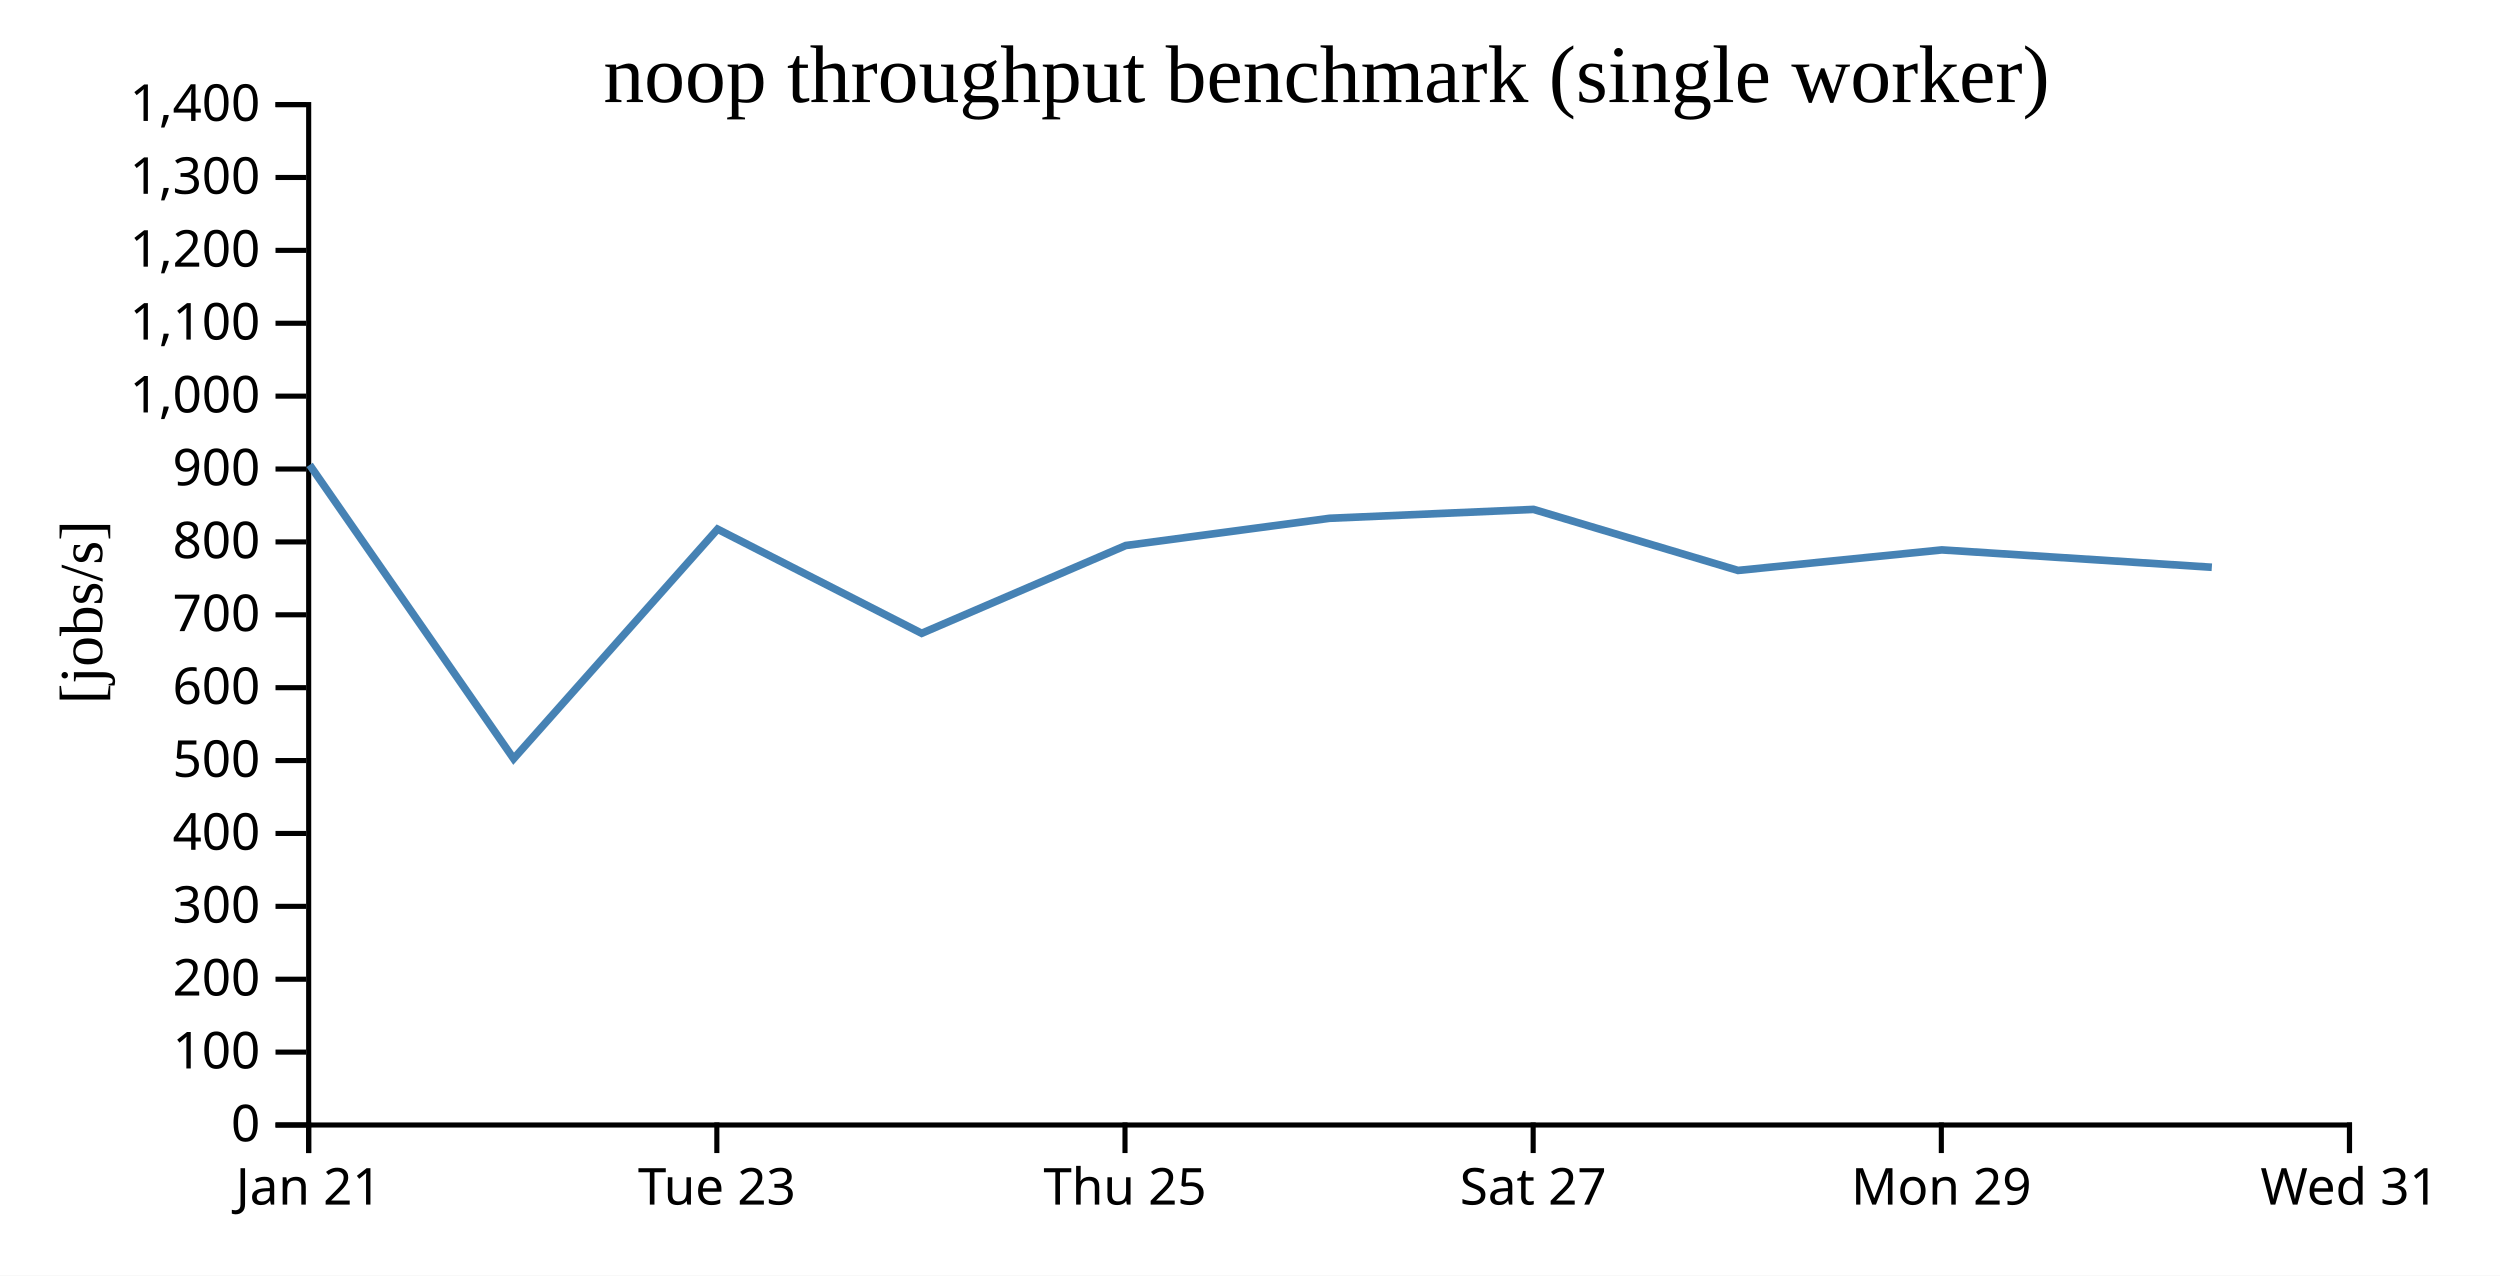
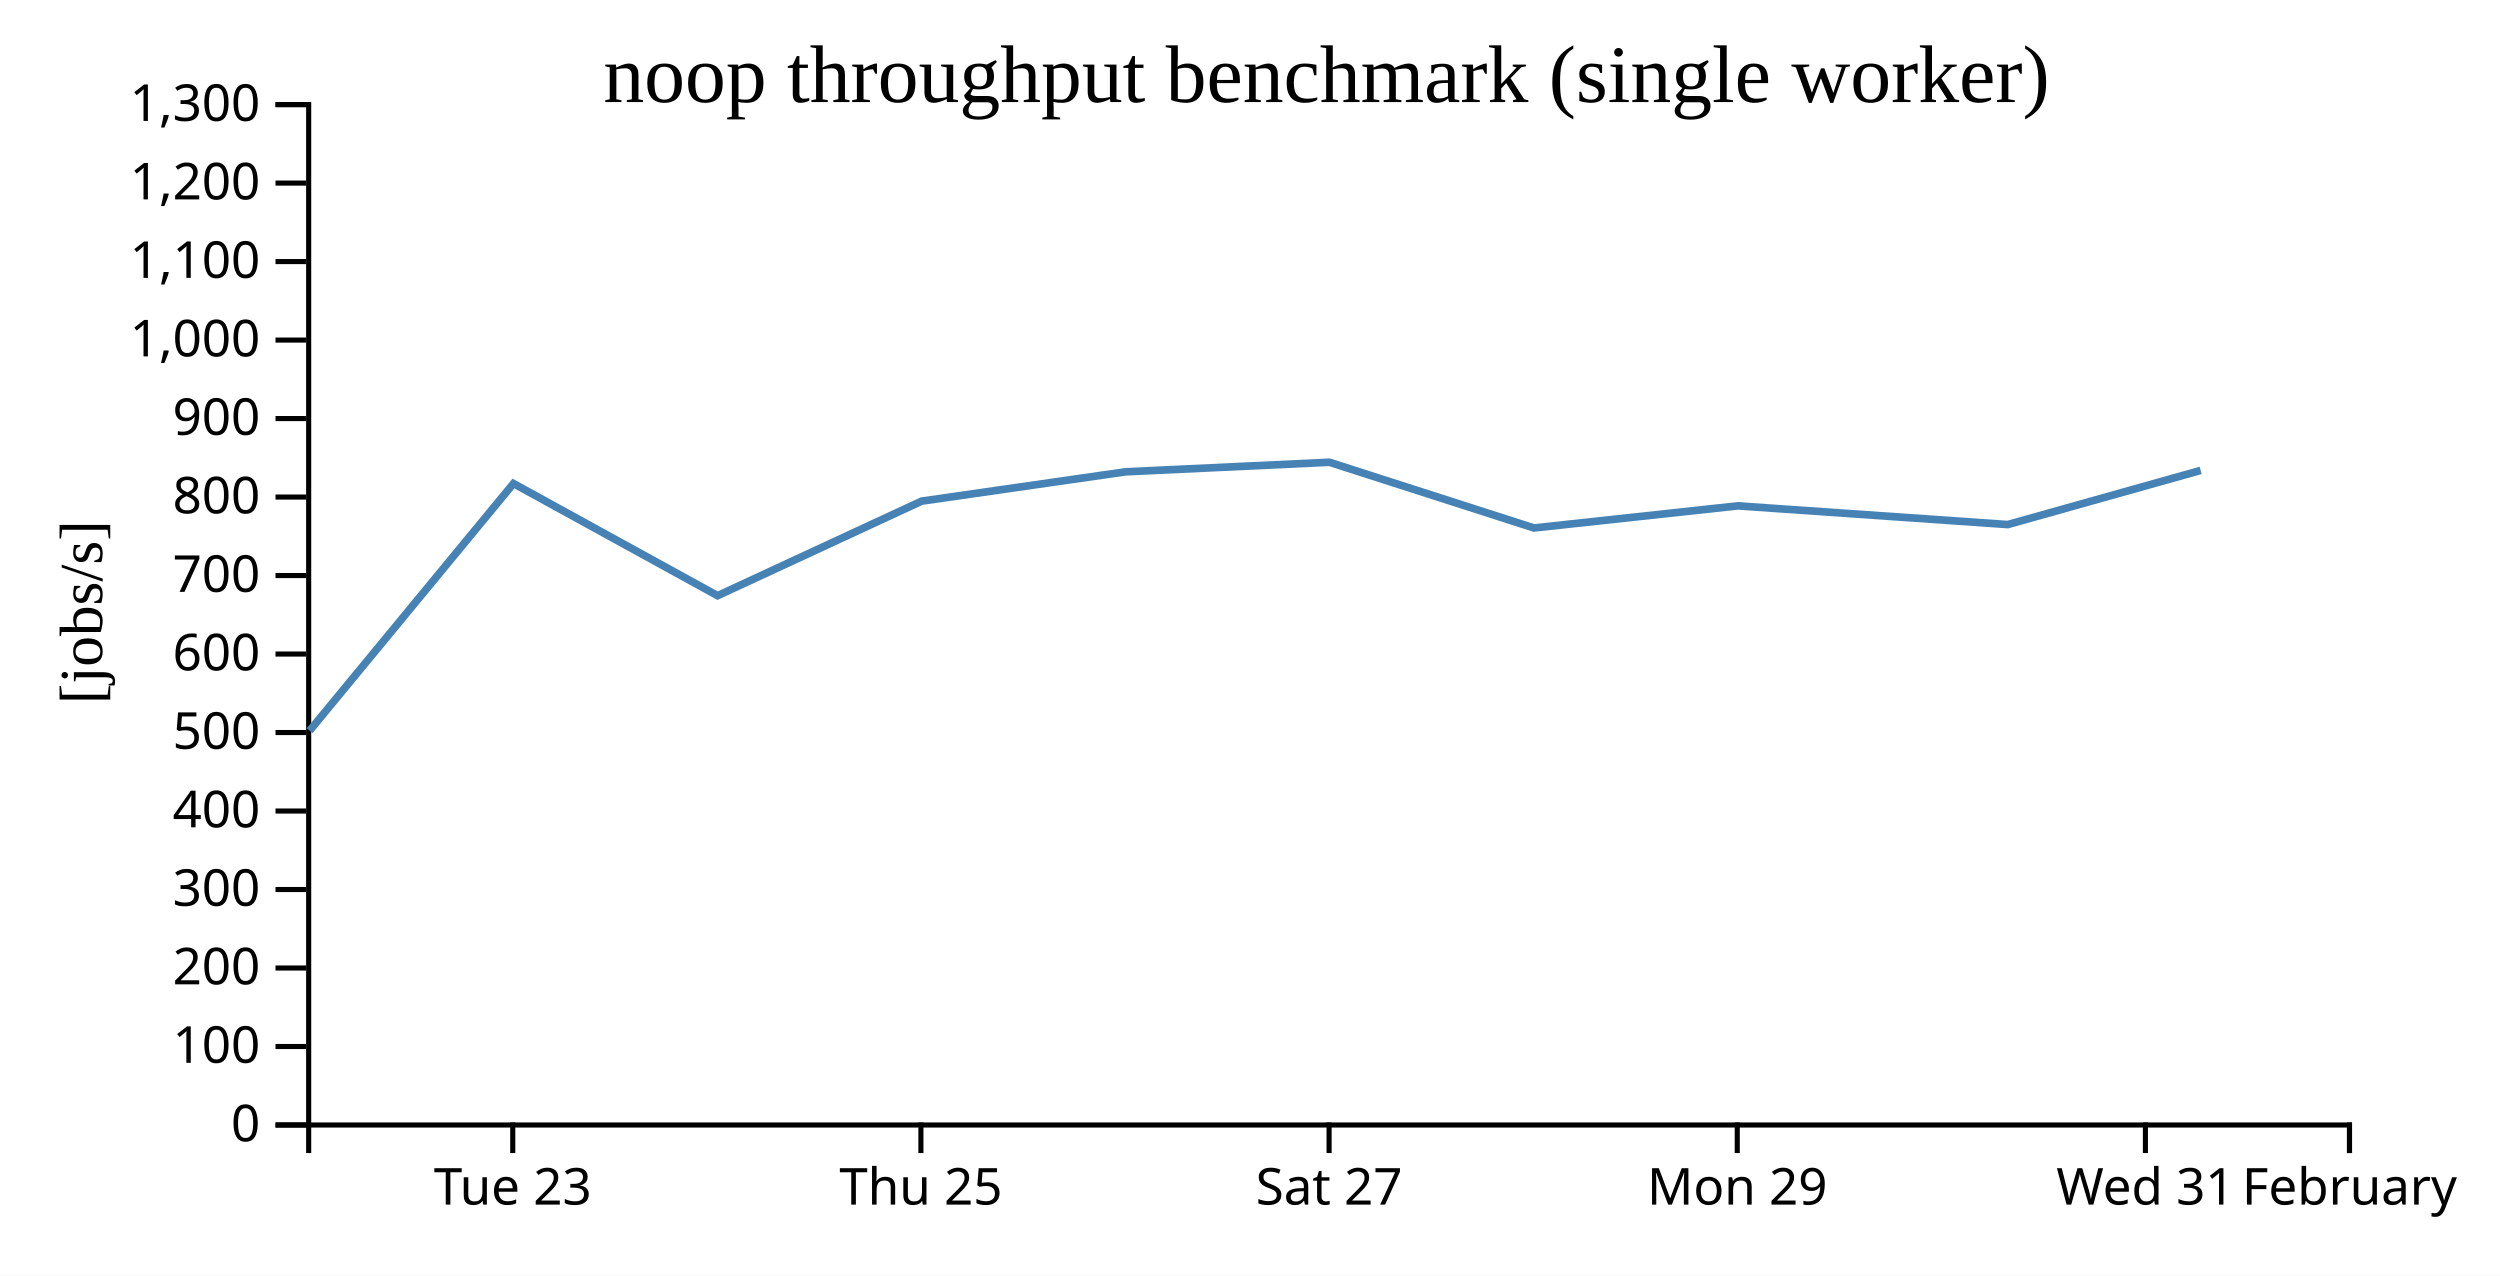
<svg xmlns="http://www.w3.org/2000/svg" width="490" height="250">
  <rect width="100%" height="100%" fill="white" />
  <g transform="translate(60,20)">
    <g transform="translate(0,200)" fill="none" font-size="10" font-family="sans-serif" text-anchor="middle">
      <path class="domain" stroke="currentColor" d="M0.5,6V0.5H400.5V6" />
-       <g class="tick" opacity="1" transform="translate(0.5,0)">
-         <line stroke="currentColor" y2="6" />
-         <text fill="currentColor" y="9" dy="0.71em">Jan 21</text>
-       </g>
-       <g class="tick" opacity="1" transform="translate(80.5,0)">
+       <g class="tick" opacity="1" transform="translate(40.5,0)">
        <line stroke="currentColor" y2="6" />
        <text fill="currentColor" y="9" dy="0.71em">Tue 23</text>
      </g>
-       <g class="tick" opacity="1" transform="translate(160.5,0)">
+       <g class="tick" opacity="1" transform="translate(120.5,0)">
        <line stroke="currentColor" y2="6" />
        <text fill="currentColor" y="9" dy="0.71em">Thu 25</text>
      </g>
-       <g class="tick" opacity="1" transform="translate(240.5,0)">
+       <g class="tick" opacity="1" transform="translate(200.5,0)">
        <line stroke="currentColor" y2="6" />
        <text fill="currentColor" y="9" dy="0.71em">Sat 27</text>
      </g>
-       <g class="tick" opacity="1" transform="translate(320.5,0)">
+       <g class="tick" opacity="1" transform="translate(280.5,0)">
        <line stroke="currentColor" y2="6" />
        <text fill="currentColor" y="9" dy="0.71em">Mon 29</text>
      </g>
+       <g class="tick" opacity="1" transform="translate(360.5,0)">
+         <line stroke="currentColor" y2="6" />
+         <text fill="currentColor" y="9" dy="0.71em">Wed 31</text>
+       </g>
      <g class="tick" opacity="1" transform="translate(400.5,0)">
        <line stroke="currentColor" y2="6" />
-         <text fill="currentColor" y="9" dy="0.71em">Wed 31</text>
+         <text fill="currentColor" y="9" dy="0.71em">February</text>
      </g>
    </g>
    <g fill="none" font-size="10" font-family="sans-serif" text-anchor="end">
      <path class="domain" stroke="currentColor" d="M-6,200.5H0.5V0.5H-6" />
      <g class="tick" opacity="1" transform="translate(0,200.5)">
        <line stroke="currentColor" x2="-6" />
        <text fill="currentColor" x="-9" dy="0.32em">0</text>
      </g>
-       <g class="tick" opacity="1" transform="translate(0,186.2143)">
+       <g class="tick" opacity="1" transform="translate(0,185.1154)">
        <line stroke="currentColor" x2="-6" />
        <text fill="currentColor" x="-9" dy="0.32em">100</text>
      </g>
-       <g class="tick" opacity="1" transform="translate(0,171.9286)">
+       <g class="tick" opacity="1" transform="translate(0,169.7308)">
        <line stroke="currentColor" x2="-6" />
        <text fill="currentColor" x="-9" dy="0.32em">200</text>
      </g>
-       <g class="tick" opacity="1" transform="translate(0,157.6429)">
+       <g class="tick" opacity="1" transform="translate(0,154.3462)">
        <line stroke="currentColor" x2="-6" />
        <text fill="currentColor" x="-9" dy="0.32em">300</text>
      </g>
-       <g class="tick" opacity="1" transform="translate(0,143.3571)">
+       <g class="tick" opacity="1" transform="translate(0,138.9615)">
        <line stroke="currentColor" x2="-6" />
        <text fill="currentColor" x="-9" dy="0.32em">400</text>
      </g>
-       <g class="tick" opacity="1" transform="translate(0,129.0714)">
+       <g class="tick" opacity="1" transform="translate(0,123.5769)">
        <line stroke="currentColor" x2="-6" />
        <text fill="currentColor" x="-9" dy="0.32em">500</text>
      </g>
-       <g class="tick" opacity="1" transform="translate(0,114.7857)">
+       <g class="tick" opacity="1" transform="translate(0,108.1923)">
        <line stroke="currentColor" x2="-6" />
        <text fill="currentColor" x="-9" dy="0.32em">600</text>
      </g>
-       <g class="tick" opacity="1" transform="translate(0,100.5)">
+       <g class="tick" opacity="1" transform="translate(0,92.80769)">
        <line stroke="currentColor" x2="-6" />
        <text fill="currentColor" x="-9" dy="0.32em">700</text>
      </g>
-       <g class="tick" opacity="1" transform="translate(0,86.21429)">
+       <g class="tick" opacity="1" transform="translate(0,77.42308)">
        <line stroke="currentColor" x2="-6" />
        <text fill="currentColor" x="-9" dy="0.32em">800</text>
      </g>
-       <g class="tick" opacity="1" transform="translate(0,71.92857)">
+       <g class="tick" opacity="1" transform="translate(0,62.03846)">
        <line stroke="currentColor" x2="-6" />
        <text fill="currentColor" x="-9" dy="0.32em">900</text>
      </g>
-       <g class="tick" opacity="1" transform="translate(0,57.64286)">
+       <g class="tick" opacity="1" transform="translate(0,46.65385)">
        <line stroke="currentColor" x2="-6" />
        <text fill="currentColor" x="-9" dy="0.32em">1,000</text>
      </g>
-       <g class="tick" opacity="1" transform="translate(0,43.35714)">
+       <g class="tick" opacity="1" transform="translate(0,31.26923)">
        <line stroke="currentColor" x2="-6" />
        <text fill="currentColor" x="-9" dy="0.32em">1,100</text>
      </g>
-       <g class="tick" opacity="1" transform="translate(0,29.07143)">
+       <g class="tick" opacity="1" transform="translate(0,15.88462)">
        <line stroke="currentColor" x2="-6" />
        <text fill="currentColor" x="-9" dy="0.32em">1,200</text>
      </g>
-       <g class="tick" opacity="1" transform="translate(0,14.78571)">
+       <g class="tick" opacity="1" transform="translate(0,0.5)">
        <line stroke="currentColor" x2="-6" />
        <text fill="currentColor" x="-9" dy="0.32em">1,300</text>
-       </g>
-       <g class="tick" opacity="1" transform="translate(0,0.5)">
-         <line stroke="currentColor" x2="-6" />
-         <text fill="currentColor" x="-9" dy="0.32em">1,400</text>
      </g>
    </g>
    <text text-anchor="middle" style="font-size: 12px" transform="rotate(-90)" y="-40" x="-100">[jobs/s]</text>
    <text text-anchor="middle" style="font-size: 16px" y="0" x="200">noop throughput benchmark (single worker)</text>
-     <path fill="none" stroke="steelblue" stroke-width="1.5" d="M0.685,71.122L40.672,128.708L80.639,83.714L120.647,104.129L160.643,86.92L200.6,81.584L240.571,79.844L280.649,91.805L320.605,87.782L373.521,91.184" />
+     <path fill="none" stroke="steelblue" stroke-width="1.5" d="M0.672,123.224L40.639,74.769L80.647,96.754L120.643,78.222L160.6,72.475L200.571,70.602L240.649,83.482L280.605,79.15L333.521,82.814L371.33,72.2" />
  </g>
</svg>
